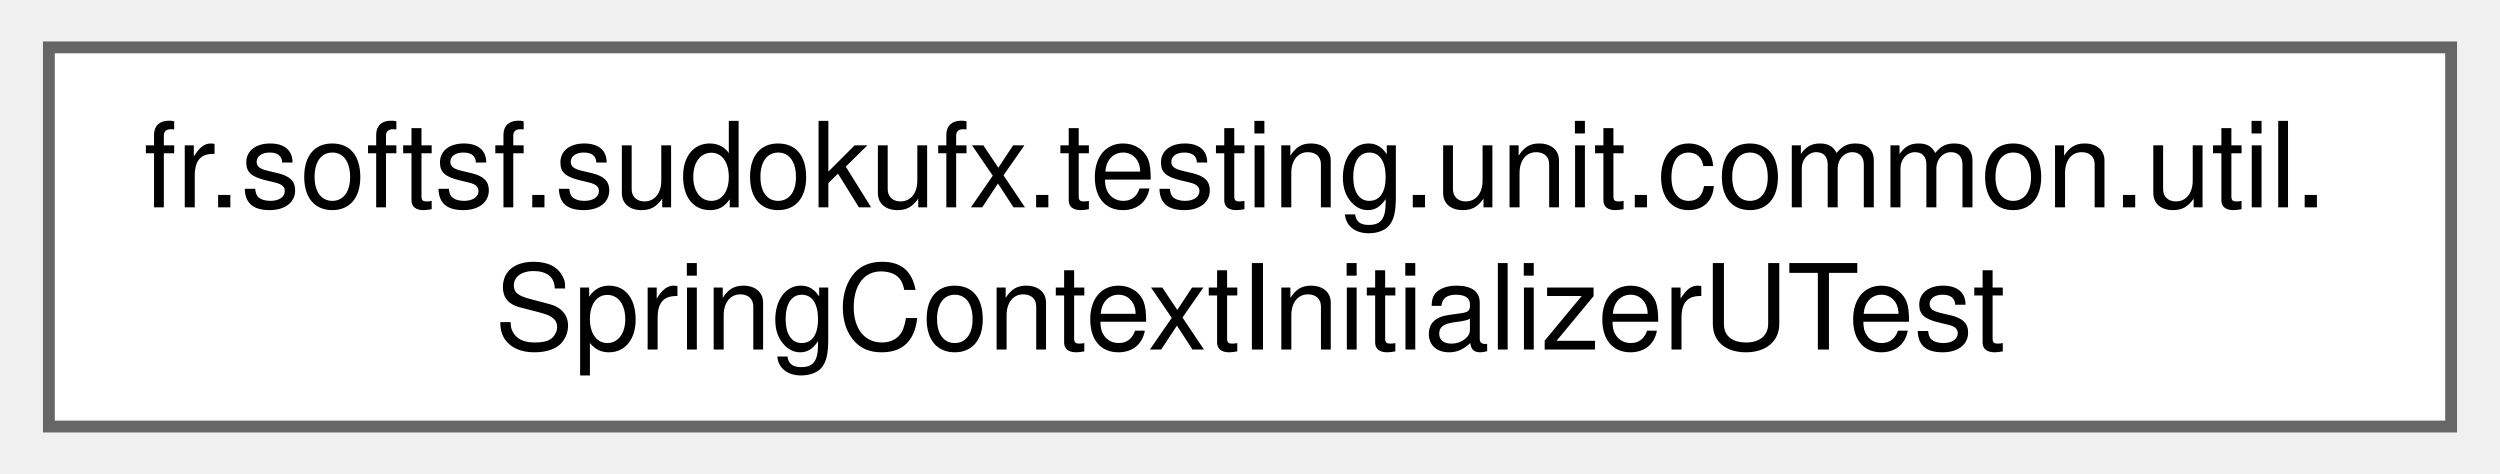
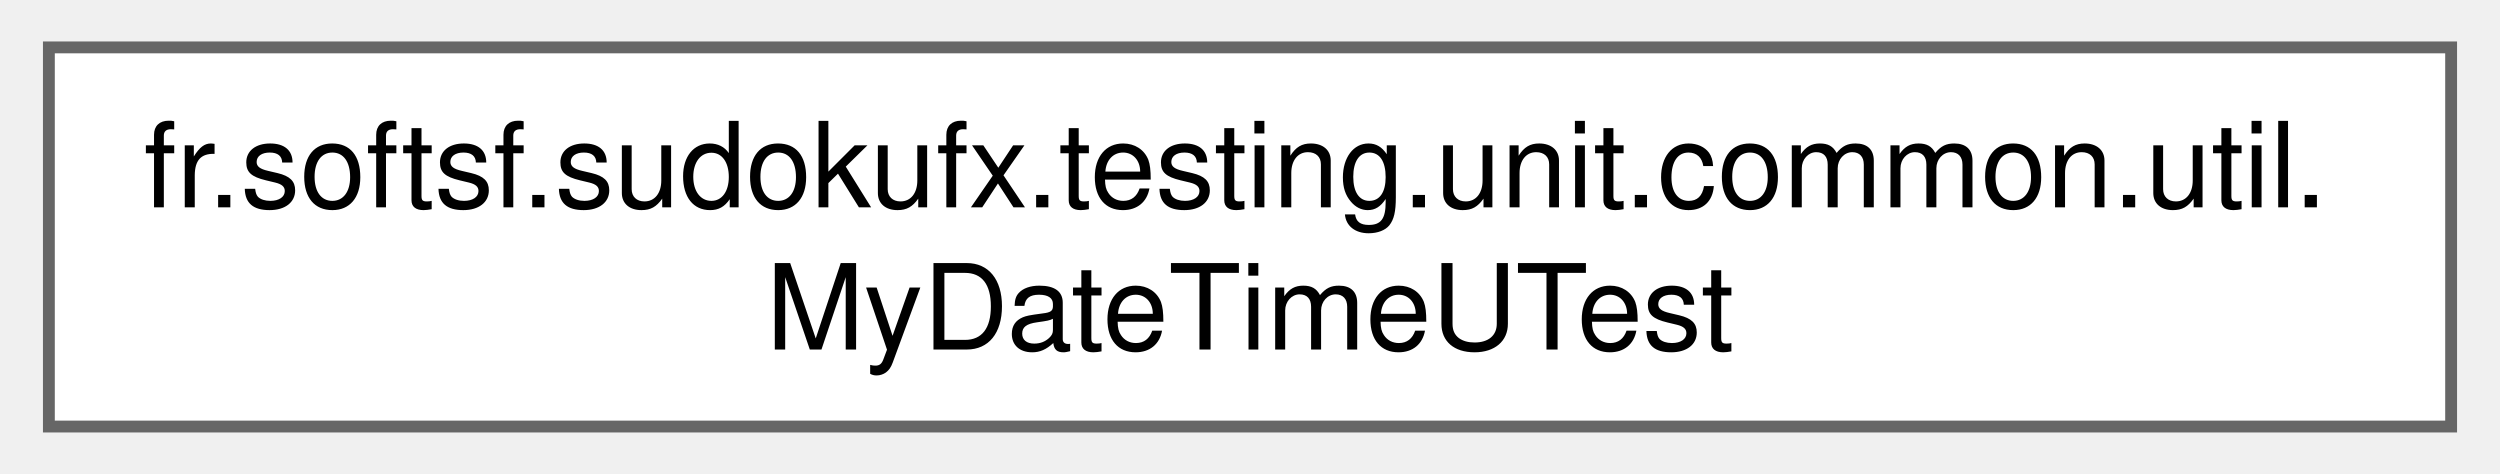
<svg xmlns="http://www.w3.org/2000/svg" xmlns:xlink="http://www.w3.org/1999/xlink" width="211pt" height="40pt" viewBox="0.00 0.00 210.75 40.00">
  <g id="graph0" class="graph" transform="scale(1 1) rotate(0) translate(4 36)">
    <g id="Node000000" class="node">
      <g id="a_Node000000">
-         <a xlink:href="classfr_1_1softsf_1_1sudokufx_1_1testing_1_1unit_1_1common_1_1util_1_1_spring_context_initializer_u_test.html" target="_top" xlink:title=" ">
+         <a xlink:href="classfr_1_1softsf_1_1sudokufx_1_1testing_1_1unit_1_1common_1_1util_1_1_my_date_time_u_test.html" target="_top" xlink:title=" ">
          <polygon fill="white" stroke="#666666" points="202.75,-32 0,-32 0,0 202.75,0 202.75,-32" />
          <text text-anchor="start" x="8" y="-18.5" font-family="Helvetica,sans-Serif" font-size="10.00">fr.softsf.sudokufx.testing.unit.common.util.</text>
-           <text text-anchor="middle" x="101.38" y="-6.5" font-family="Helvetica,sans-Serif" font-size="10.00">SpringContextInitializerUTest</text>
+           <text text-anchor="middle" x="101.38" y="-6.5" font-family="Helvetica,sans-Serif" font-size="10.00">MyDateTimeUTest</text>
        </a>
      </g>
    </g>
  </g>
</svg>
